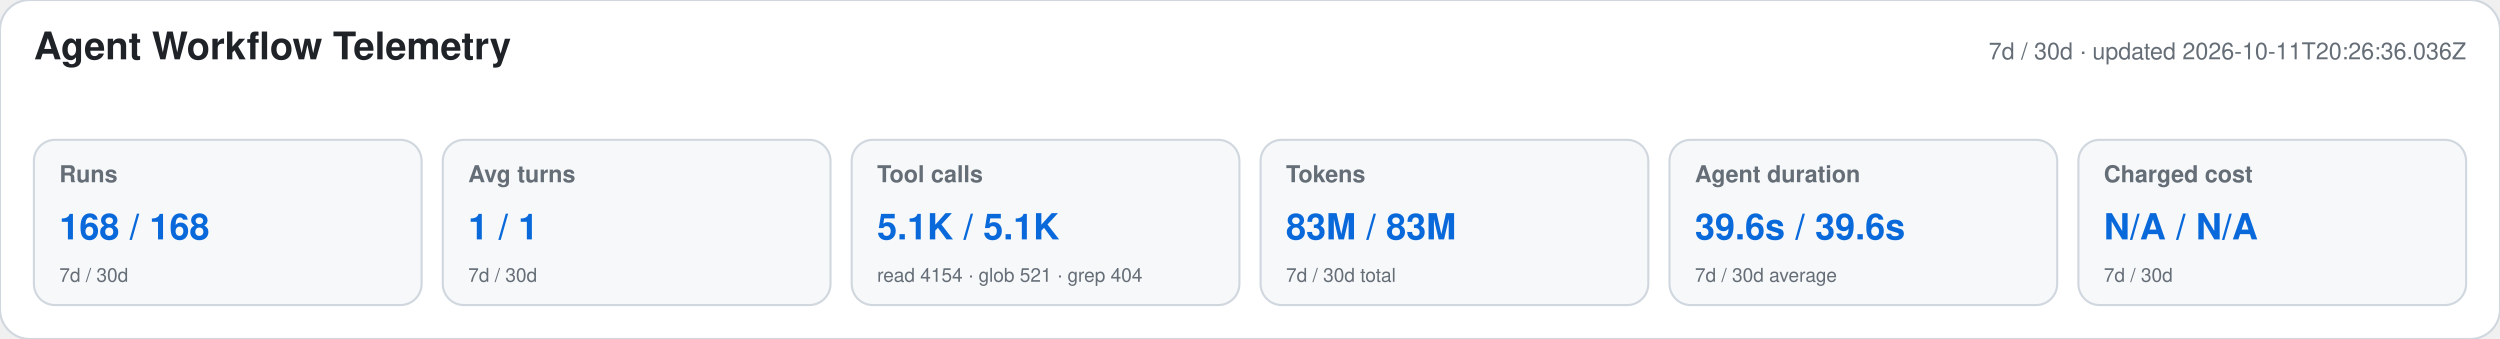
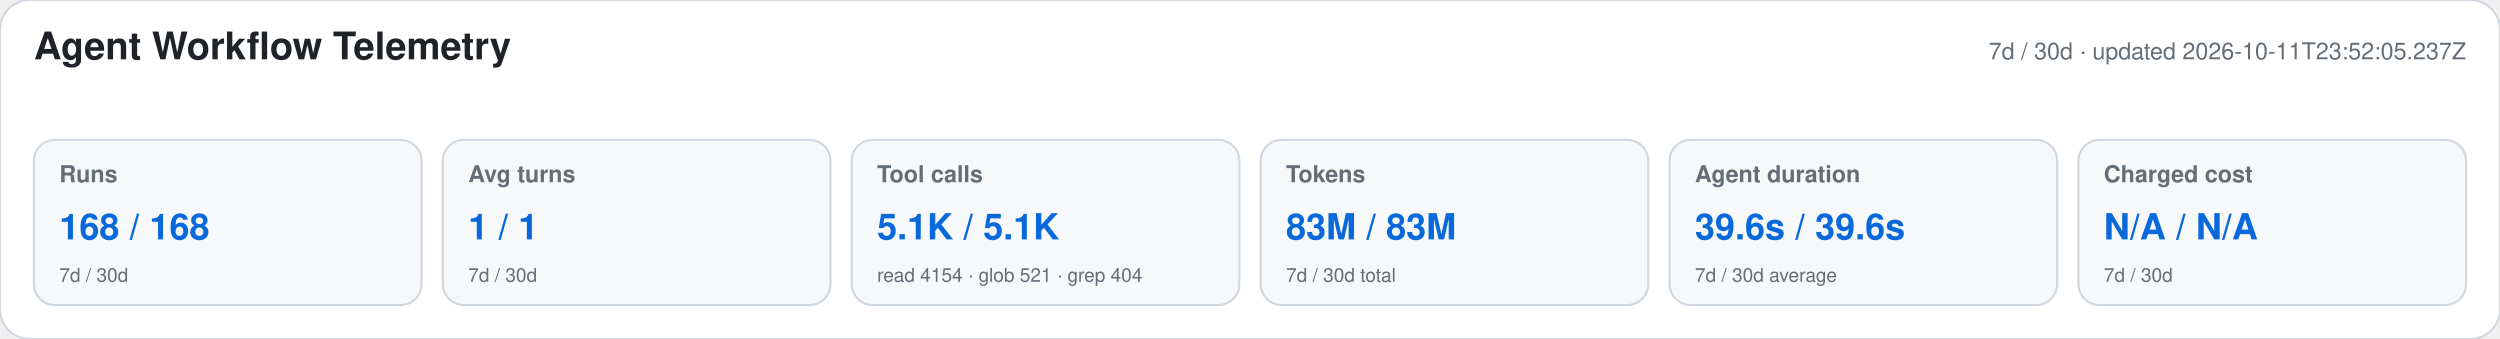
<svg xmlns="http://www.w3.org/2000/svg" width="1180" height="160" viewBox="0 0 1180 160" role="img" aria-labelledby="title desc">
  <style>text{font-family:-apple-system,BlinkMacSystemFont,"Segoe UI",Helvetica,Arial,sans-serif}.heading{font-size:18px;font-weight:650;fill:#1f2328}.meta,.label,.secondary{fill:#656d76}.meta,.label{font-size:11px}.label{font-weight:600}.primary{font-size:17px;font-weight:700;fill:#0969da}.secondary{font-size:9px}</style>
  <rect width="1180" height="160" rx="14" fill="#ffffff" stroke="#d0d7de" />
  <text x="16" y="28" class="heading">Agent Workflow Telemetry</text>
-   <text x="1164" y="28" text-anchor="end" class="meta">7d / 30d · updated 2026-10-11T20:26:36.036Z</text>
+   <text x="1164" y="28" text-anchor="end" class="meta">7d / 30d · updated 2026-10-11T23:52:05.237Z</text>
  <g>
    <rect x="16" y="66" width="183" height="78" rx="10" fill="#f6f8fa" stroke="#d0d7de" />
    <text x="28" y="86" class="label">Runs</text>
    <text x="28" y="113" class="primary">168 / 168</text>
    <text x="28" y="133" class="secondary">7d / 30d</text>
  </g>
  <g>
    <rect x="209" y="66" width="183" height="78" rx="10" fill="#f6f8fa" stroke="#d0d7de" />
    <text x="221" y="86" class="label">Avg turns</text>
    <text x="221" y="113" class="primary">1 / 1</text>
    <text x="221" y="133" class="secondary">7d / 30d</text>
  </g>
  <g>
    <rect x="402" y="66" width="183" height="78" rx="10" fill="#f6f8fa" stroke="#d0d7de" />
    <text x="414" y="86" class="label">Tool calls</text>
    <text x="414" y="113" class="primary">5.1K / 5.1K</text>
    <text x="414" y="133" class="secondary">read 4154 · glob 521 · grep 404</text>
  </g>
  <g>
    <rect x="595" y="66" width="183" height="78" rx="10" fill="#f6f8fa" stroke="#d0d7de" />
    <text x="607" y="86" class="label">Tokens</text>
    <text x="607" y="113" class="primary">83M / 83M</text>
    <text x="607" y="133" class="secondary">7d / 30d total</text>
  </g>
  <g>
    <rect x="788" y="66" width="183" height="78" rx="10" fill="#f6f8fa" stroke="#d0d7de" />
    <text x="800" y="86" class="label">Agent duration</text>
    <text x="800" y="113" class="primary">39.6s / 39.6s</text>
    <text x="800" y="133" class="secondary">7d / 30d average</text>
  </g>
  <g>
    <rect x="981" y="66" width="183" height="78" rx="10" fill="#f6f8fa" stroke="#d0d7de" />
    <text x="993" y="86" class="label">Charged cost</text>
    <text x="993" y="113" class="primary">N/A / N/A</text>
    <text x="993" y="133" class="secondary">7d / 30d</text>
  </g>
</svg>
